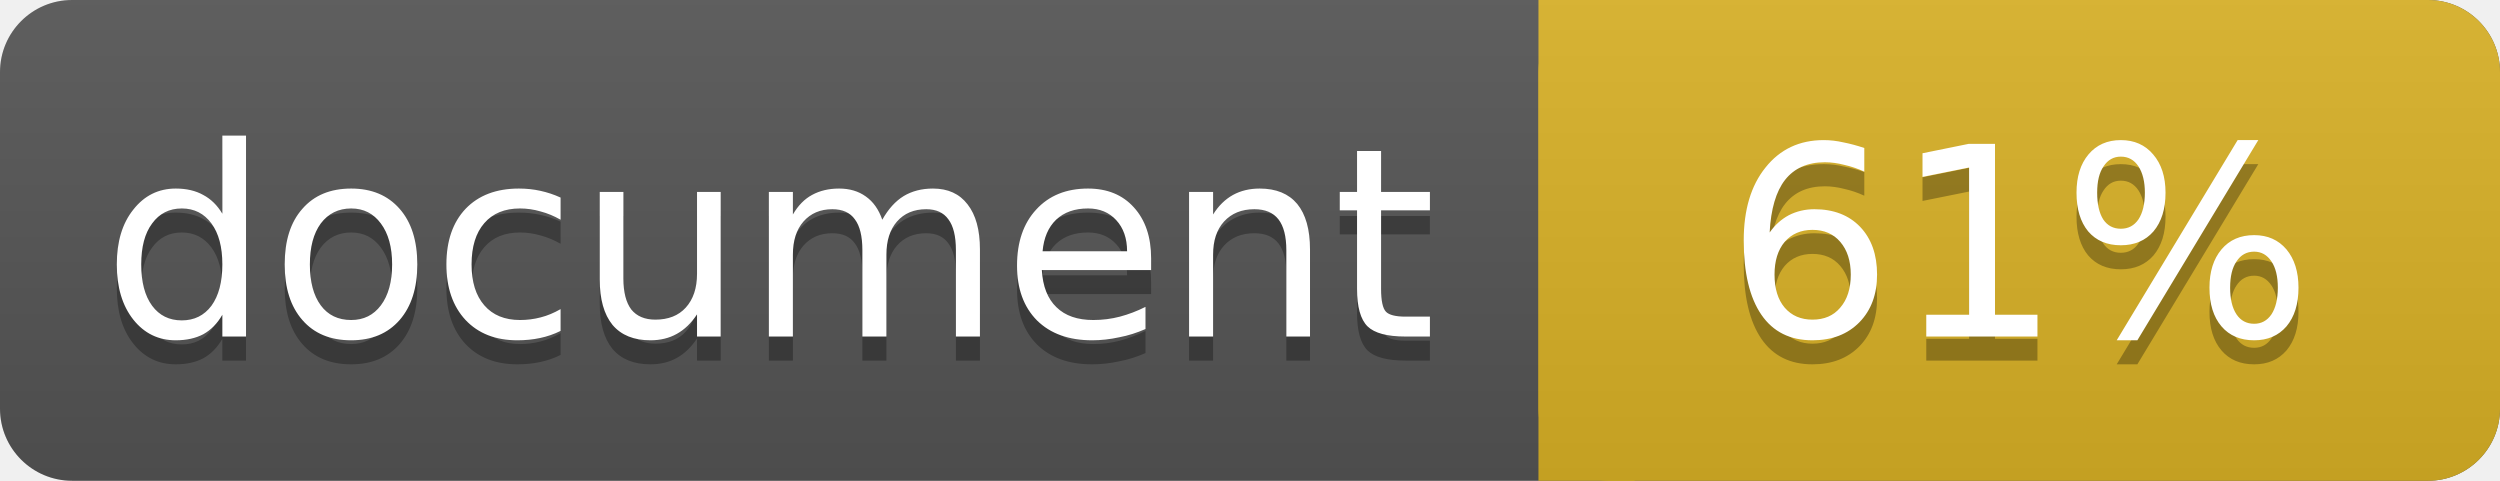
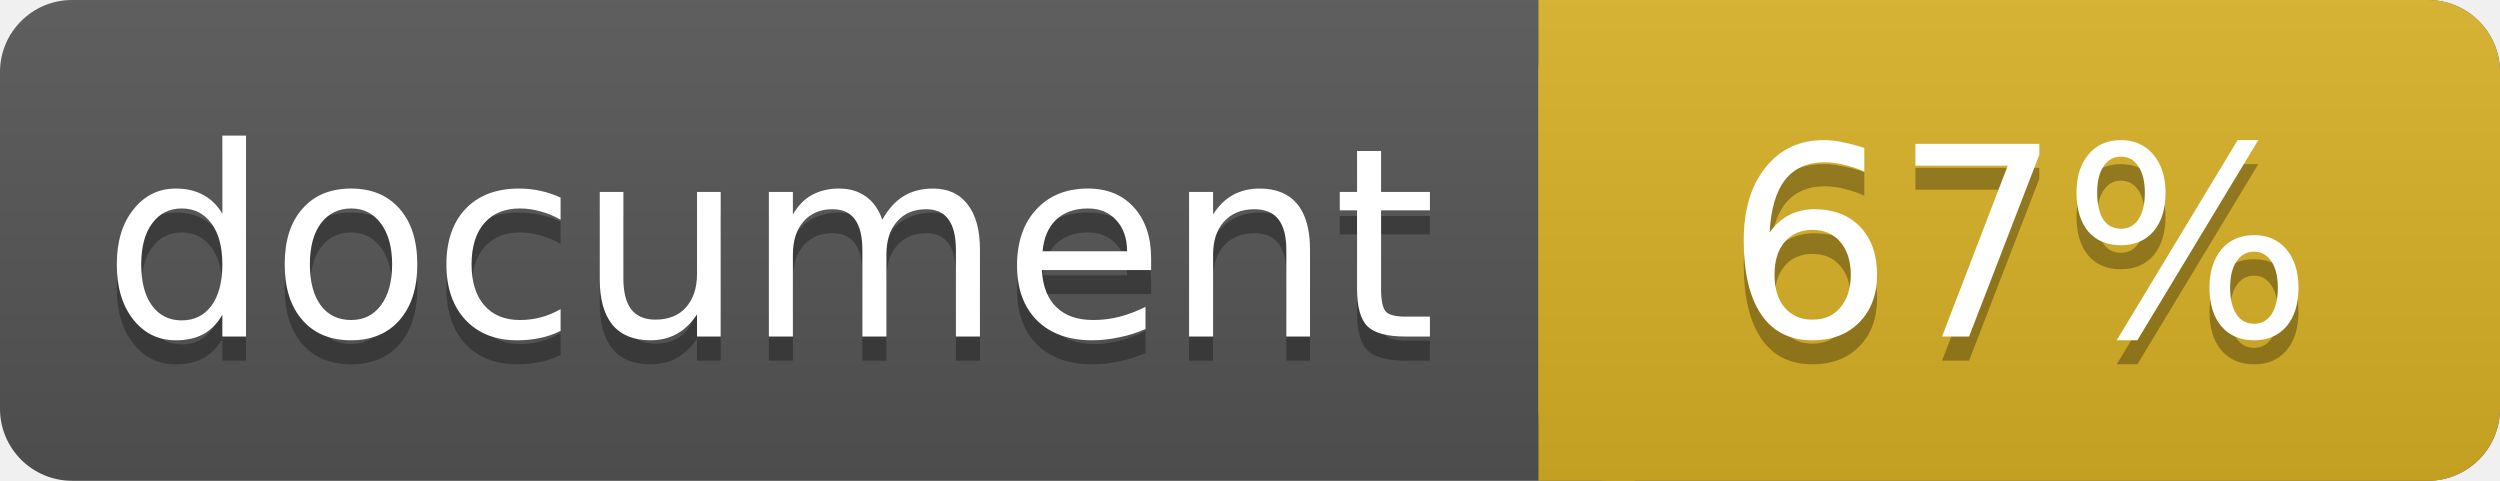
<svg xmlns="http://www.w3.org/2000/svg" width="104" height="20">
  <linearGradient id="a" x2="0" y2="100%">
    <stop offset="0" stop-color="#bbb" stop-opacity=".1" />
    <stop offset="1" stop-opacity=".1" />
  </linearGradient>
  <rect rx="3" width="104" height="20" fill="#555" />
  <rect rx="3" x="64" width="40" height="20" fill="#dab226" />
  <path fill="#dab226" d="M64 0h4v20h-4z" />
  <rect rx="3" width="104" height="20" fill="url(#a)" />
  <g fill="#fff" text-anchor="middle" font-family="DejaVu Sans,Verdana,Geneva,sans-serif" font-size="11">
    <text x="32" y="15" fill="#010101" fill-opacity=".3">document</text>
    <text x="32" y="14">document</text>
-     <text x="84" y="15" fill="#010101" fill-opacity=".3">61%</text>
-     <text x="84" y="14">61%</text>
+     <text x="84" y="15" fill="#010101" fill-opacity=".3">67%</text>
+     <text x="84" y="14">67%</text>
  </g>
</svg>
